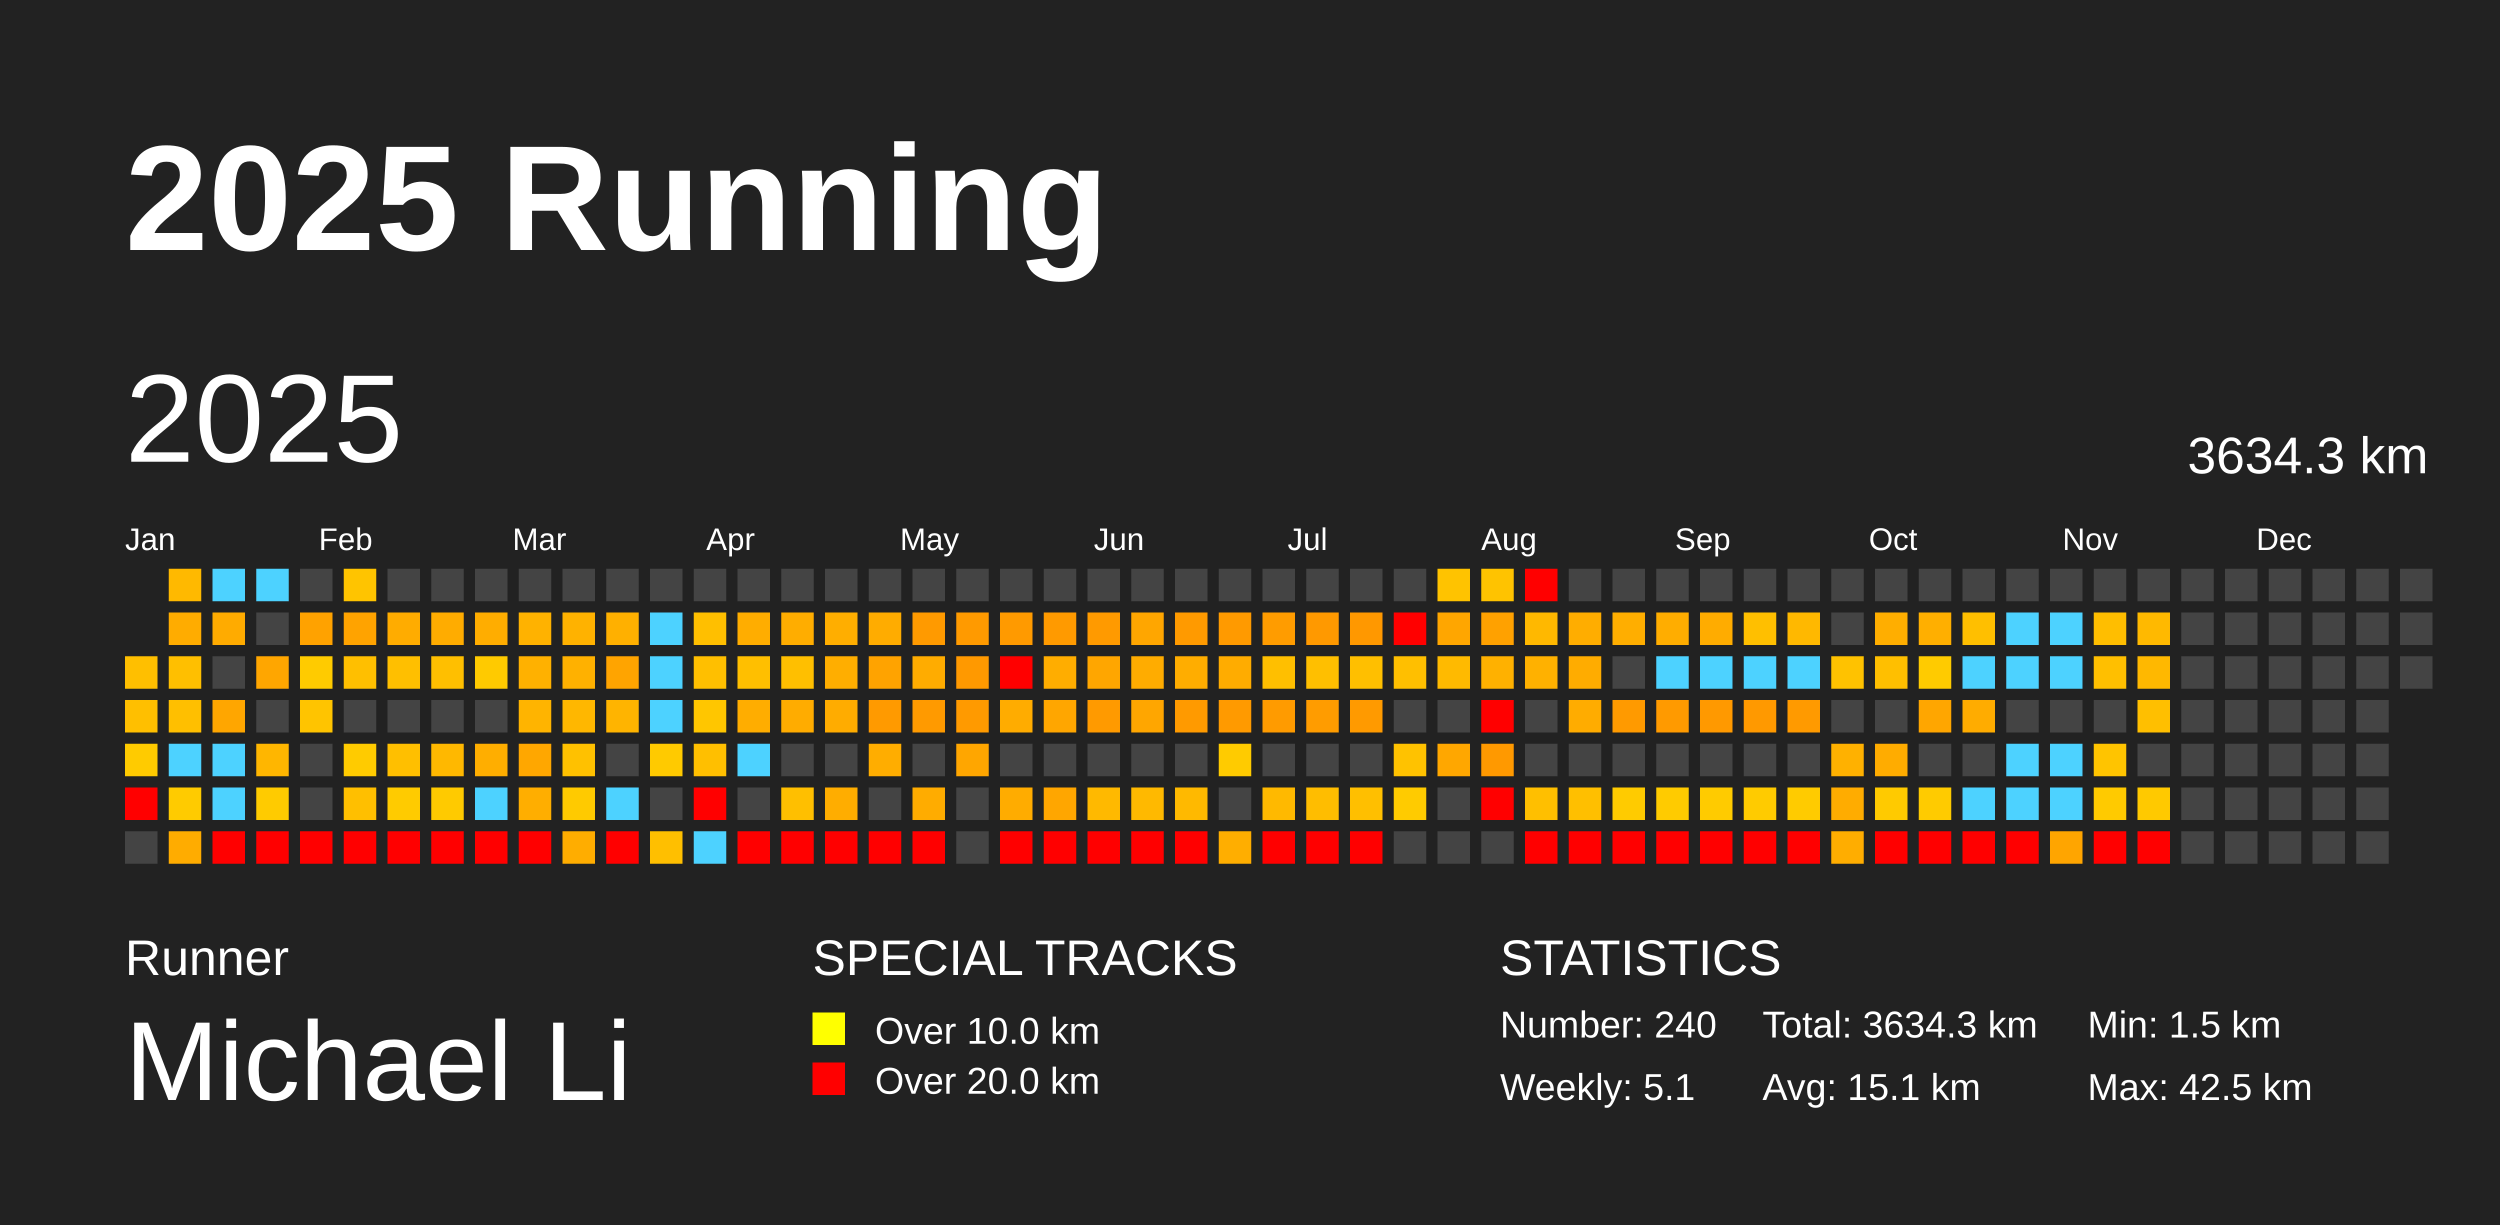
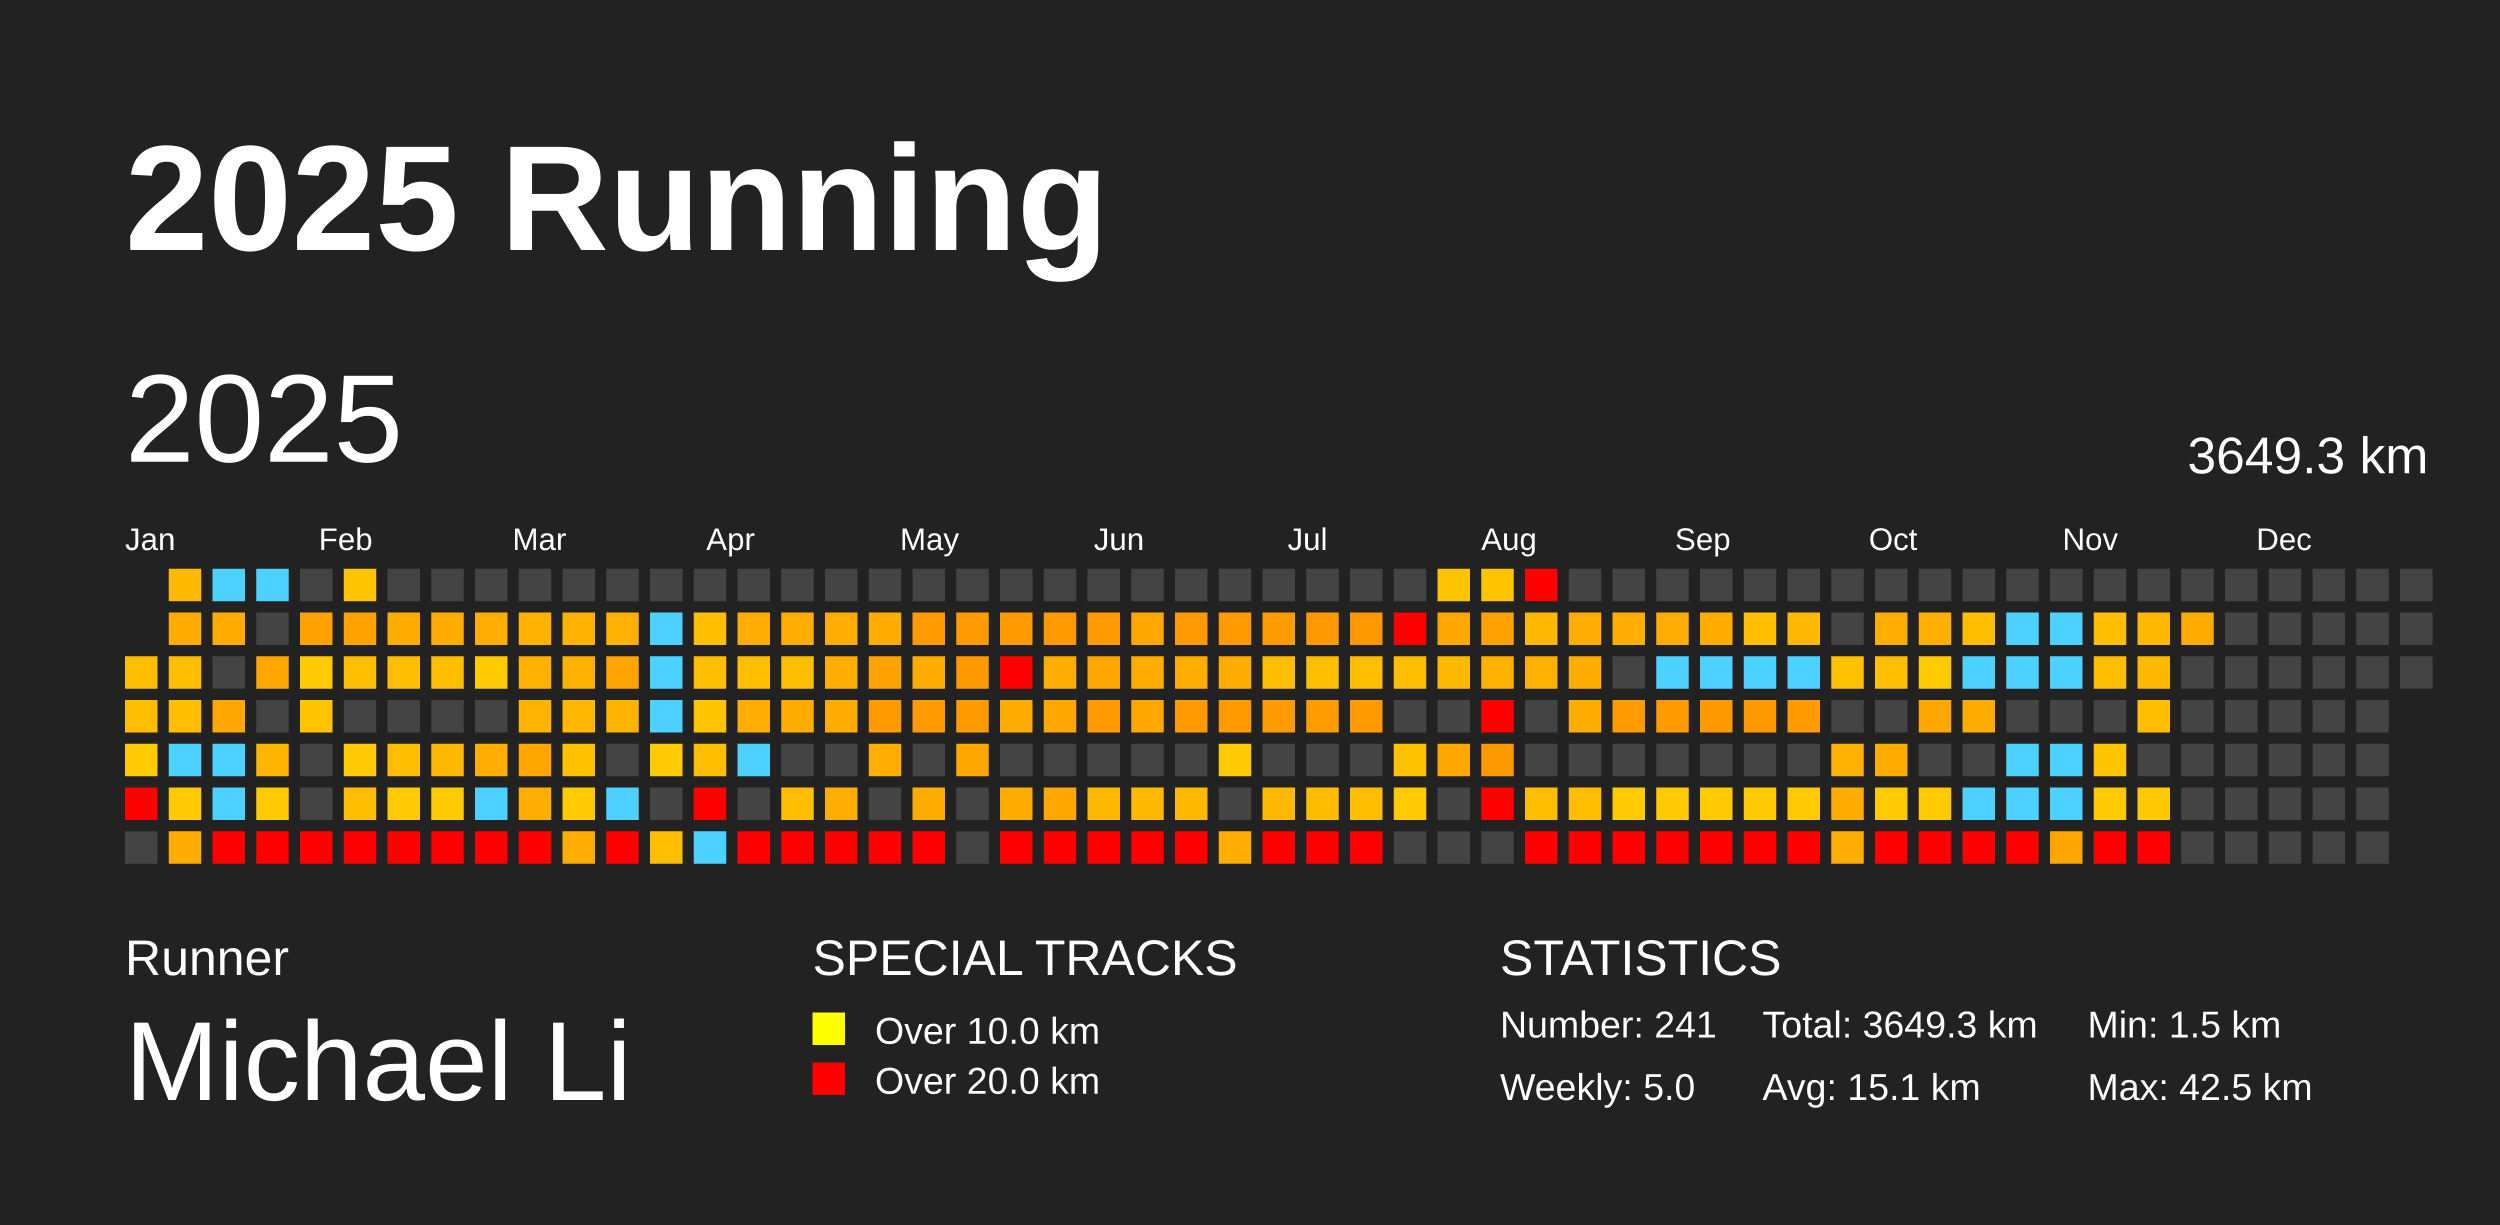
<svg xmlns="http://www.w3.org/2000/svg" baseProfile="full" height="98mm" version="1.1" viewBox="0,0,200,98" width="200mm">
  <defs />
  <rect fill="#222222" height="98" width="200" x="0" y="0" />
  <text fill="#FFFFFF" style="font-size:12px; font-family:Arial; font-weight:bold;" x="10" y="20">2025 Running</text>
  <text fill="#FFFFFF" style="font-size:4px; font-family:Arial" x="10" y="78">Runner</text>
  <text fill="#FFFFFF" style="font-size:9px; font-family:Arial" x="10" y="88">Michael Li</text>
  <text fill="#FFFFFF" style="font-size:4px; font-family:Arial" x="65" y="78">SPECIAL TRACKS</text>
  <rect fill="yellow" height="2.6" width="2.6" x="65" y="81" />
  <text fill="#FFFFFF" style="font-size:3px; font-family:Arial" x="70" y="83.5">Over 10.0 km</text>
  <rect fill="red" height="2.6" width="2.6" x="65" y="85" />
  <text fill="#FFFFFF" style="font-size:3px; font-family:Arial" x="70" y="87.5">Over 20.0 km</text>
  <text fill="#FFFFFF" style="font-size:4px; font-family:Arial" x="120" y="78">STATISTICS</text>
-   <text fill="#FFFFFF" style="font-size:3px; font-family:Arial" x="120" y="83">Number: 240</text>
-   <text fill="#FFFFFF" style="font-size:3px; font-family:Arial" x="120" y="88">Weekly: 5.1</text>
-   <text fill="#FFFFFF" style="font-size:3px; font-family:Arial" x="141" y="83">Total: 3634.3 km</text>
+   <text fill="#FFFFFF" style="font-size:3px; font-family:Arial" x="120" y="83">Number: 241</text>
+   <text fill="#FFFFFF" style="font-size:3px; font-family:Arial" x="120" y="88">Weekly: 5.0</text>
+   <text fill="#FFFFFF" style="font-size:3px; font-family:Arial" x="141" y="83">Total: 3649.3 km</text>
  <text fill="#FFFFFF" style="font-size:3px; font-family:Arial" x="141" y="88">Avg: 15.1 km</text>
  <text fill="#FFFFFF" style="font-size:3px; font-family:Arial" x="167" y="83">Min: 1.5 km</text>
  <text fill="#FFFFFF" style="font-size:3px; font-family:Arial" x="167" y="88">Max: 42.5 km</text>
  <text dominant-baseline="hanging" fill="#FFFFFF" style="font-size:10.0px; font-family:Arial;" x="10" y="30">2025</text>
-   <text dominant-baseline="hanging" fill="#FFFFFF" style="font-size:4.125px; font-family:Arial;" x="175" y="35">3634.3 km</text>
+   <text dominant-baseline="hanging" fill="#FFFFFF" style="font-size:4.125px; font-family:Arial;" x="175" y="35">3649.3 km</text>
  <text fill="#FFFFFF" style="font-size:2.5px; font-family:Arial" x="10.0" y="44">Jan</text>
  <text fill="#FFFFFF" style="font-size:2.5px; font-family:Arial" x="25.5" y="44">Feb</text>
  <text fill="#FFFFFF" style="font-size:2.5px; font-family:Arial" x="41.0" y="44">Mar</text>
  <text fill="#FFFFFF" style="font-size:2.5px; font-family:Arial" x="56.5" y="44">Apr</text>
  <text fill="#FFFFFF" style="font-size:2.5px; font-family:Arial" x="72.0" y="44">May</text>
  <text fill="#FFFFFF" style="font-size:2.5px; font-family:Arial" x="87.5" y="44">Jun</text>
  <text fill="#FFFFFF" style="font-size:2.5px; font-family:Arial" x="103.0" y="44">Jul</text>
  <text fill="#FFFFFF" style="font-size:2.5px; font-family:Arial" x="118.5" y="44">Aug</text>
  <text fill="#FFFFFF" style="font-size:2.5px; font-family:Arial" x="134.0" y="44">Sep</text>
  <text fill="#FFFFFF" style="font-size:2.5px; font-family:Arial" x="149.5" y="44">Oct</text>
  <text fill="#FFFFFF" style="font-size:2.5px; font-family:Arial" x="165.0" y="44">Nov</text>
  <text fill="#FFFFFF" style="font-size:2.5px; font-family:Arial" x="180.5" y="44">Dec</text>
  <rect fill="#ffbf00" height="2.6" width="2.6" x="10.0" y="52.5" />
  <rect fill="#ffbf00" height="2.6" width="2.6" x="10.0" y="56.0" />
  <rect fill="#ffcb00" height="2.6" width="2.6" x="10.0" y="59.5" />
  <rect fill="red" height="2.6" width="2.6" x="10.0" y="63.0" />
  <rect fill="#444444" height="2.6" width="2.6" x="10.0" y="66.5" />
  <rect fill="#ffb900" height="2.6" width="2.6" x="13.5" y="45.5" />
  <rect fill="#ffac00" height="2.6" width="2.6" x="13.5" y="49.0" />
  <rect fill="#ffbf00" height="2.6" width="2.6" x="13.5" y="52.5" />
  <rect fill="#ffbf00" height="2.6" width="2.6" x="13.5" y="56.0" />
  <rect fill="#4dd2ff" height="2.6" width="2.6" x="13.5" y="59.5" />
  <rect fill="#ffcb00" height="2.6" width="2.6" x="13.5" y="63.0" />
  <rect fill="#ffac00" height="2.6" width="2.6" x="13.5" y="66.5" />
  <rect fill="#4dd2ff" height="2.6" width="2.6" x="17.0" y="45.5" />
  <rect fill="#ffab00" height="2.6" width="2.6" x="17.0" y="49.0" />
  <rect fill="#444444" height="2.6" width="2.6" x="17.0" y="52.5" />
  <rect fill="#ffa600" height="2.6" width="2.6" x="17.0" y="56.0" />
  <rect fill="#4dd2ff" height="2.6" width="2.6" x="17.0" y="59.5" />
  <rect fill="#4dd2ff" height="2.6" width="2.6" x="17.0" y="63.0" />
  <rect fill="red" height="2.6" width="2.6" x="17.0" y="66.5" />
  <rect fill="#4dd2ff" height="2.6" width="2.6" x="20.5" y="45.5" />
  <rect fill="#444444" height="2.6" width="2.6" x="20.5" y="49.0" />
  <rect fill="#ffa600" height="2.6" width="2.6" x="20.5" y="52.5" />
  <rect fill="#444444" height="2.6" width="2.6" x="20.5" y="56.0" />
  <rect fill="#ffb600" height="2.6" width="2.6" x="20.5" y="59.5" />
  <rect fill="#ffcb00" height="2.6" width="2.6" x="20.5" y="63.0" />
  <rect fill="red" height="2.6" width="2.6" x="20.5" y="66.5" />
  <rect fill="#444444" height="2.6" width="2.6" x="24.0" y="45.5" />
  <rect fill="#ffa200" height="2.6" width="2.6" x="24.0" y="49.0" />
  <rect fill="#ffcb00" height="2.6" width="2.6" x="24.0" y="52.5" />
  <rect fill="#ffc400" height="2.6" width="2.6" x="24.0" y="56.0" />
  <rect fill="#444444" height="2.6" width="2.6" x="24.0" y="59.5" />
  <rect fill="#444444" height="2.6" width="2.6" x="24.0" y="63.0" />
  <rect fill="red" height="2.6" width="2.6" x="24.0" y="66.5" />
  <rect fill="#ffc400" height="2.6" width="2.6" x="27.5" y="45.5" />
  <rect fill="#ffa300" height="2.6" width="2.6" x="27.5" y="49.0" />
  <rect fill="#ffbf00" height="2.6" width="2.6" x="27.5" y="52.5" />
  <rect fill="#444444" height="2.6" width="2.6" x="27.5" y="56.0" />
  <rect fill="#ffcb00" height="2.6" width="2.6" x="27.5" y="59.5" />
  <rect fill="#ffbf00" height="2.6" width="2.6" x="27.5" y="63.0" />
  <rect fill="red" height="2.6" width="2.6" x="27.5" y="66.5" />
  <rect fill="#444444" height="2.6" width="2.6" x="31.0" y="45.5" />
  <rect fill="#ffac00" height="2.6" width="2.6" x="31.0" y="49.0" />
  <rect fill="#ffbf00" height="2.6" width="2.6" x="31.0" y="52.5" />
  <rect fill="#444444" height="2.6" width="2.6" x="31.0" y="56.0" />
  <rect fill="#ffbf00" height="2.6" width="2.6" x="31.0" y="59.5" />
  <rect fill="#ffcb00" height="2.6" width="2.6" x="31.0" y="63.0" />
  <rect fill="red" height="2.6" width="2.6" x="31.0" y="66.5" />
  <rect fill="#444444" height="2.6" width="2.6" x="34.5" y="45.5" />
  <rect fill="#ffac00" height="2.6" width="2.6" x="34.5" y="49.0" />
  <rect fill="#ffbf00" height="2.6" width="2.6" x="34.5" y="52.5" />
  <rect fill="#444444" height="2.6" width="2.6" x="34.5" y="56.0" />
  <rect fill="#ffb800" height="2.6" width="2.6" x="34.5" y="59.5" />
  <rect fill="#ffca00" height="2.6" width="2.6" x="34.5" y="63.0" />
  <rect fill="red" height="2.6" width="2.6" x="34.5" y="66.5" />
  <rect fill="#444444" height="2.6" width="2.6" x="38.0" y="45.5" />
  <rect fill="#ffad00" height="2.6" width="2.6" x="38.0" y="49.0" />
  <rect fill="#ffca00" height="2.6" width="2.6" x="38.0" y="52.5" />
  <rect fill="#444444" height="2.6" width="2.6" x="38.0" y="56.0" />
  <rect fill="#ffae00" height="2.6" width="2.6" x="38.0" y="59.5" />
  <rect fill="#4dd2ff" height="2.6" width="2.6" x="38.0" y="63.0" />
  <rect fill="red" height="2.6" width="2.6" x="38.0" y="66.5" />
  <rect fill="#444444" height="2.6" width="2.6" x="41.5" y="45.5" />
  <rect fill="#ffb200" height="2.6" width="2.6" x="41.5" y="49.0" />
  <rect fill="#ffb100" height="2.6" width="2.6" x="41.5" y="52.5" />
  <rect fill="#ffb400" height="2.6" width="2.6" x="41.5" y="56.0" />
  <rect fill="#ffa700" height="2.6" width="2.6" x="41.5" y="59.5" />
  <rect fill="#ffae00" height="2.6" width="2.6" x="41.5" y="63.0" />
  <rect fill="red" height="2.6" width="2.6" x="41.5" y="66.5" />
  <rect fill="#444444" height="2.6" width="2.6" x="45.0" y="45.5" />
  <rect fill="#ffb200" height="2.6" width="2.6" x="45.0" y="49.0" />
  <rect fill="#ffb100" height="2.6" width="2.6" x="45.0" y="52.5" />
  <rect fill="#ffb700" height="2.6" width="2.6" x="45.0" y="56.0" />
  <rect fill="#ffc100" height="2.6" width="2.6" x="45.0" y="59.5" />
  <rect fill="#ffca00" height="2.6" width="2.6" x="45.0" y="63.0" />
  <rect fill="#ffad00" height="2.6" width="2.6" x="45.0" y="66.5" />
  <rect fill="#444444" height="2.6" width="2.6" x="48.5" y="45.5" />
  <rect fill="#ffb000" height="2.6" width="2.6" x="48.5" y="49.0" />
  <rect fill="#ffa400" height="2.6" width="2.6" x="48.5" y="52.5" />
  <rect fill="#ffb400" height="2.6" width="2.6" x="48.5" y="56.0" />
  <rect fill="#444444" height="2.6" width="2.6" x="48.5" y="59.5" />
  <rect fill="#4dd2ff" height="2.6" width="2.6" x="48.5" y="63.0" />
  <rect fill="red" height="2.6" width="2.6" x="48.5" y="66.5" />
  <rect fill="#444444" height="2.6" width="2.6" x="52.0" y="45.5" />
  <rect fill="#4dd2ff" height="2.6" width="2.6" x="52.0" y="49.0" />
  <rect fill="#4dd2ff" height="2.6" width="2.6" x="52.0" y="52.5" />
  <rect fill="#4dd2ff" height="2.6" width="2.6" x="52.0" y="56.0" />
  <rect fill="#ffca00" height="2.6" width="2.6" x="52.0" y="59.5" />
  <rect fill="#444444" height="2.6" width="2.6" x="52.0" y="63.0" />
  <rect fill="#ffbf00" height="2.6" width="2.6" x="52.0" y="66.5" />
  <rect fill="#444444" height="2.6" width="2.6" x="55.5" y="45.5" />
  <rect fill="#ffbf00" height="2.6" width="2.6" x="55.5" y="49.0" />
  <rect fill="#ffbf00" height="2.6" width="2.6" x="55.5" y="52.5" />
  <rect fill="#ffc600" height="2.6" width="2.6" x="55.5" y="56.0" />
  <rect fill="#ffbf00" height="2.6" width="2.6" x="55.5" y="59.5" />
  <rect fill="red" height="2.6" width="2.6" x="55.5" y="63.0" />
  <rect fill="#4dd2ff" height="2.6" width="2.6" x="55.5" y="66.5" />
  <rect fill="#444444" height="2.6" width="2.6" x="59.0" y="45.5" />
  <rect fill="#ffad00" height="2.6" width="2.6" x="59.0" y="49.0" />
  <rect fill="#ffbf00" height="2.6" width="2.6" x="59.0" y="52.5" />
  <rect fill="#ffad00" height="2.6" width="2.6" x="59.0" y="56.0" />
  <rect fill="#4dd2ff" height="2.6" width="2.6" x="59.0" y="59.5" />
  <rect fill="#444444" height="2.6" width="2.6" x="59.0" y="63.0" />
  <rect fill="red" height="2.6" width="2.6" x="59.0" y="66.5" />
  <rect fill="#444444" height="2.6" width="2.6" x="62.5" y="45.5" />
  <rect fill="#ffad00" height="2.6" width="2.6" x="62.5" y="49.0" />
  <rect fill="#ffbf00" height="2.6" width="2.6" x="62.5" y="52.5" />
  <rect fill="#ffac00" height="2.6" width="2.6" x="62.5" y="56.0" />
  <rect fill="#444444" height="2.6" width="2.6" x="62.5" y="59.5" />
  <rect fill="#ffbf00" height="2.6" width="2.6" x="62.5" y="63.0" />
  <rect fill="red" height="2.6" width="2.6" x="62.5" y="66.5" />
  <rect fill="#444444" height="2.6" width="2.6" x="66.0" y="45.5" />
  <rect fill="#ffae00" height="2.6" width="2.6" x="66.0" y="49.0" />
  <rect fill="#ffae00" height="2.6" width="2.6" x="66.0" y="52.5" />
  <rect fill="#ffac00" height="2.6" width="2.6" x="66.0" y="56.0" />
  <rect fill="#444444" height="2.6" width="2.6" x="66.0" y="59.5" />
  <rect fill="#ffad00" height="2.6" width="2.6" x="66.0" y="63.0" />
  <rect fill="red" height="2.6" width="2.6" x="66.0" y="66.5" />
  <rect fill="#444444" height="2.6" width="2.6" x="69.5" y="45.5" />
  <rect fill="#ffac00" height="2.6" width="2.6" x="69.5" y="49.0" />
  <rect fill="#ffa300" height="2.6" width="2.6" x="69.5" y="52.5" />
  <rect fill="#ff9a00" height="2.6" width="2.6" x="69.5" y="56.0" />
  <rect fill="#ffad00" height="2.6" width="2.6" x="69.5" y="59.5" />
  <rect fill="#444444" height="2.6" width="2.6" x="69.5" y="63.0" />
  <rect fill="red" height="2.6" width="2.6" x="69.5" y="66.5" />
  <rect fill="#444444" height="2.6" width="2.6" x="73.0" y="45.5" />
  <rect fill="#ff9a00" height="2.6" width="2.6" x="73.0" y="49.0" />
  <rect fill="#ffac00" height="2.6" width="2.6" x="73.0" y="52.5" />
  <rect fill="#ff9a00" height="2.6" width="2.6" x="73.0" y="56.0" />
  <rect fill="#444444" height="2.6" width="2.6" x="73.0" y="59.5" />
  <rect fill="#ffac00" height="2.6" width="2.6" x="73.0" y="63.0" />
  <rect fill="red" height="2.6" width="2.6" x="73.0" y="66.5" />
  <rect fill="#444444" height="2.6" width="2.6" x="76.5" y="45.5" />
  <rect fill="#ff9a00" height="2.6" width="2.6" x="76.5" y="49.0" />
  <rect fill="#ff9900" height="2.6" width="2.6" x="76.5" y="52.5" />
  <rect fill="#ff9a00" height="2.6" width="2.6" x="76.5" y="56.0" />
  <rect fill="#ffa600" height="2.6" width="2.6" x="76.5" y="59.5" />
  <rect fill="#444444" height="2.6" width="2.6" x="76.5" y="63.0" />
  <rect fill="#444444" height="2.6" width="2.6" x="76.5" y="66.5" />
  <rect fill="#444444" height="2.6" width="2.6" x="80.0" y="45.5" />
  <rect fill="#ff9a00" height="2.6" width="2.6" x="80.0" y="49.0" />
  <rect fill="red" height="2.6" width="2.6" x="80.0" y="52.5" />
  <rect fill="#ffac00" height="2.6" width="2.6" x="80.0" y="56.0" />
  <rect fill="#444444" height="2.6" width="2.6" x="80.0" y="59.5" />
  <rect fill="#ffac00" height="2.6" width="2.6" x="80.0" y="63.0" />
  <rect fill="red" height="2.6" width="2.6" x="80.0" y="66.5" />
  <rect fill="#444444" height="2.6" width="2.6" x="83.5" y="45.5" />
  <rect fill="#ff9a00" height="2.6" width="2.6" x="83.5" y="49.0" />
  <rect fill="#ffad00" height="2.6" width="2.6" x="83.5" y="52.5" />
  <rect fill="#ffa600" height="2.6" width="2.6" x="83.5" y="56.0" />
  <rect fill="#444444" height="2.6" width="2.6" x="83.5" y="59.5" />
  <rect fill="#ffa600" height="2.6" width="2.6" x="83.5" y="63.0" />
  <rect fill="red" height="2.6" width="2.6" x="83.5" y="66.5" />
  <rect fill="#444444" height="2.6" width="2.6" x="87.0" y="45.5" />
  <rect fill="#ff9a00" height="2.6" width="2.6" x="87.0" y="49.0" />
  <rect fill="#ffa600" height="2.6" width="2.6" x="87.0" y="52.5" />
  <rect fill="#ff9a00" height="2.6" width="2.6" x="87.0" y="56.0" />
  <rect fill="#444444" height="2.6" width="2.6" x="87.0" y="59.5" />
  <rect fill="#ffb900" height="2.6" width="2.6" x="87.0" y="63.0" />
  <rect fill="red" height="2.6" width="2.6" x="87.0" y="66.5" />
  <rect fill="#444444" height="2.6" width="2.6" x="90.5" y="45.5" />
  <rect fill="#ffa600" height="2.6" width="2.6" x="90.5" y="49.0" />
  <rect fill="#ffac00" height="2.6" width="2.6" x="90.5" y="52.5" />
  <rect fill="#ffa600" height="2.6" width="2.6" x="90.5" y="56.0" />
  <rect fill="#444444" height="2.6" width="2.6" x="90.5" y="59.5" />
  <rect fill="#ffb900" height="2.6" width="2.6" x="90.5" y="63.0" />
  <rect fill="red" height="2.6" width="2.6" x="90.5" y="66.5" />
  <rect fill="#444444" height="2.6" width="2.6" x="94.0" y="45.5" />
  <rect fill="#ff9a00" height="2.6" width="2.6" x="94.0" y="49.0" />
  <rect fill="#ffad00" height="2.6" width="2.6" x="94.0" y="52.5" />
  <rect fill="#ff9a00" height="2.6" width="2.6" x="94.0" y="56.0" />
  <rect fill="#444444" height="2.6" width="2.6" x="94.0" y="59.5" />
  <rect fill="#ffb900" height="2.6" width="2.6" x="94.0" y="63.0" />
  <rect fill="red" height="2.6" width="2.6" x="94.0" y="66.5" />
  <rect fill="#444444" height="2.6" width="2.6" x="97.5" y="45.5" />
  <rect fill="#ff9a00" height="2.6" width="2.6" x="97.5" y="49.0" />
  <rect fill="#ffac00" height="2.6" width="2.6" x="97.5" y="52.5" />
  <rect fill="#ff9a00" height="2.6" width="2.6" x="97.5" y="56.0" />
  <rect fill="#ffcb00" height="2.6" width="2.6" x="97.5" y="59.5" />
  <rect fill="#444444" height="2.6" width="2.6" x="97.5" y="63.0" />
  <rect fill="#ffae00" height="2.6" width="2.6" x="97.5" y="66.5" />
  <rect fill="#444444" height="2.6" width="2.6" x="101.0" y="45.5" />
  <rect fill="#ff9c00" height="2.6" width="2.6" x="101.0" y="49.0" />
  <rect fill="#ffbf00" height="2.6" width="2.6" x="101.0" y="52.5" />
  <rect fill="#ff9b00" height="2.6" width="2.6" x="101.0" y="56.0" />
  <rect fill="#444444" height="2.6" width="2.6" x="101.0" y="59.5" />
  <rect fill="#ffb900" height="2.6" width="2.6" x="101.0" y="63.0" />
  <rect fill="red" height="2.6" width="2.6" x="101.0" y="66.5" />
  <rect fill="#444444" height="2.6" width="2.6" x="104.5" y="45.5" />
  <rect fill="#ff9900" height="2.6" width="2.6" x="104.5" y="49.0" />
  <rect fill="#ffbf00" height="2.6" width="2.6" x="104.5" y="52.5" />
  <rect fill="#ff9c00" height="2.6" width="2.6" x="104.5" y="56.0" />
  <rect fill="#444444" height="2.6" width="2.6" x="104.5" y="59.5" />
  <rect fill="#ffbd00" height="2.6" width="2.6" x="104.5" y="63.0" />
  <rect fill="red" height="2.6" width="2.6" x="104.5" y="66.5" />
  <rect fill="#444444" height="2.6" width="2.6" x="108.0" y="45.5" />
  <rect fill="#ff9800" height="2.6" width="2.6" x="108.0" y="49.0" />
  <rect fill="#ffbf00" height="2.6" width="2.6" x="108.0" y="52.5" />
  <rect fill="#ff9a00" height="2.6" width="2.6" x="108.0" y="56.0" />
  <rect fill="#444444" height="2.6" width="2.6" x="108.0" y="59.5" />
  <rect fill="#ffbf00" height="2.6" width="2.6" x="108.0" y="63.0" />
  <rect fill="red" height="2.6" width="2.6" x="108.0" y="66.5" />
  <rect fill="#444444" height="2.6" width="2.6" x="111.5" y="45.5" />
  <rect fill="red" height="2.6" width="2.6" x="111.5" y="49.0" />
  <rect fill="#ffbf00" height="2.6" width="2.6" x="111.5" y="52.5" />
  <rect fill="#444444" height="2.6" width="2.6" x="111.5" y="56.0" />
  <rect fill="#ffc200" height="2.6" width="2.6" x="111.5" y="59.5" />
  <rect fill="#ffcb00" height="2.6" width="2.6" x="111.5" y="63.0" />
  <rect fill="#444444" height="2.6" width="2.6" x="111.5" y="66.5" />
  <rect fill="#ffc300" height="2.6" width="2.6" x="115.0" y="45.5" />
  <rect fill="#ffa600" height="2.6" width="2.6" x="115.0" y="49.0" />
  <rect fill="#ffba00" height="2.6" width="2.6" x="115.0" y="52.5" />
  <rect fill="#444444" height="2.6" width="2.6" x="115.0" y="56.0" />
  <rect fill="#ffa700" height="2.6" width="2.6" x="115.0" y="59.5" />
  <rect fill="#444444" height="2.6" width="2.6" x="115.0" y="63.0" />
  <rect fill="#444444" height="2.6" width="2.6" x="115.0" y="66.5" />
  <rect fill="#ffc300" height="2.6" width="2.6" x="118.5" y="45.5" />
  <rect fill="#ffa100" height="2.6" width="2.6" x="118.5" y="49.0" />
  <rect fill="#ffb100" height="2.6" width="2.6" x="118.5" y="52.5" />
  <rect fill="red" height="2.6" width="2.6" x="118.5" y="56.0" />
  <rect fill="#ff9900" height="2.6" width="2.6" x="118.5" y="59.5" />
  <rect fill="red" height="2.6" width="2.6" x="118.5" y="63.0" />
  <rect fill="#444444" height="2.6" width="2.6" x="118.5" y="66.5" />
  <rect fill="red" height="2.6" width="2.6" x="122.0" y="45.5" />
  <rect fill="#ffb800" height="2.6" width="2.6" x="122.0" y="49.0" />
  <rect fill="#ffb100" height="2.6" width="2.6" x="122.0" y="52.5" />
  <rect fill="#444444" height="2.6" width="2.6" x="122.0" y="56.0" />
  <rect fill="#444444" height="2.6" width="2.6" x="122.0" y="59.5" />
  <rect fill="#ffbf00" height="2.6" width="2.6" x="122.0" y="63.0" />
  <rect fill="red" height="2.6" width="2.6" x="122.0" y="66.5" />
  <rect fill="#444444" height="2.6" width="2.6" x="125.5" y="45.5" />
  <rect fill="#ffad00" height="2.6" width="2.6" x="125.5" y="49.0" />
  <rect fill="#ffac00" height="2.6" width="2.6" x="125.5" y="52.5" />
  <rect fill="#ffac00" height="2.6" width="2.6" x="125.5" y="56.0" />
  <rect fill="#444444" height="2.6" width="2.6" x="125.5" y="59.5" />
  <rect fill="#ffbf00" height="2.6" width="2.6" x="125.5" y="63.0" />
  <rect fill="red" height="2.6" width="2.6" x="125.5" y="66.5" />
  <rect fill="#444444" height="2.6" width="2.6" x="129.0" y="45.5" />
  <rect fill="#ffae00" height="2.6" width="2.6" x="129.0" y="49.0" />
  <rect fill="#444444" height="2.6" width="2.6" x="129.0" y="52.5" />
  <rect fill="#ff9a00" height="2.6" width="2.6" x="129.0" y="56.0" />
  <rect fill="#444444" height="2.6" width="2.6" x="129.0" y="59.5" />
  <rect fill="#ffcb00" height="2.6" width="2.6" x="129.0" y="63.0" />
  <rect fill="red" height="2.6" width="2.6" x="129.0" y="66.5" />
  <rect fill="#444444" height="2.6" width="2.6" x="132.5" y="45.5" />
  <rect fill="#ffad00" height="2.6" width="2.6" x="132.5" y="49.0" />
  <rect fill="#4dd2ff" height="2.6" width="2.6" x="132.5" y="52.5" />
  <rect fill="#ff9a00" height="2.6" width="2.6" x="132.5" y="56.0" />
  <rect fill="#444444" height="2.6" width="2.6" x="132.5" y="59.5" />
  <rect fill="#ffcb00" height="2.6" width="2.6" x="132.5" y="63.0" />
  <rect fill="red" height="2.6" width="2.6" x="132.5" y="66.5" />
  <rect fill="#444444" height="2.6" width="2.6" x="136.0" y="45.5" />
  <rect fill="#ffac00" height="2.6" width="2.6" x="136.0" y="49.0" />
  <rect fill="#4dd2ff" height="2.6" width="2.6" x="136.0" y="52.5" />
  <rect fill="#ff9900" height="2.6" width="2.6" x="136.0" y="56.0" />
  <rect fill="#444444" height="2.6" width="2.6" x="136.0" y="59.5" />
  <rect fill="#ffcb00" height="2.6" width="2.6" x="136.0" y="63.0" />
  <rect fill="red" height="2.6" width="2.6" x="136.0" y="66.5" />
  <rect fill="#444444" height="2.6" width="2.6" x="139.5" y="45.5" />
  <rect fill="#ffbf00" height="2.6" width="2.6" x="139.5" y="49.0" />
  <rect fill="#4dd2ff" height="2.6" width="2.6" x="139.5" y="52.5" />
  <rect fill="#ff9900" height="2.6" width="2.6" x="139.5" y="56.0" />
  <rect fill="#444444" height="2.6" width="2.6" x="139.5" y="59.5" />
  <rect fill="#ffcb00" height="2.6" width="2.6" x="139.5" y="63.0" />
  <rect fill="red" height="2.6" width="2.6" x="139.5" y="66.5" />
  <rect fill="#444444" height="2.6" width="2.6" x="143.0" y="45.5" />
  <rect fill="#ffb800" height="2.6" width="2.6" x="143.0" y="49.0" />
  <rect fill="#4dd2ff" height="2.6" width="2.6" x="143.0" y="52.5" />
  <rect fill="#ff9a00" height="2.6" width="2.6" x="143.0" y="56.0" />
  <rect fill="#444444" height="2.6" width="2.6" x="143.0" y="59.5" />
  <rect fill="#ffcb00" height="2.6" width="2.6" x="143.0" y="63.0" />
  <rect fill="red" height="2.6" width="2.6" x="143.0" y="66.5" />
  <rect fill="#444444" height="2.6" width="2.6" x="146.5" y="45.5" />
  <rect fill="#444444" height="2.6" width="2.6" x="146.5" y="49.0" />
  <rect fill="#ffc200" height="2.6" width="2.6" x="146.5" y="52.5" />
  <rect fill="#444444" height="2.6" width="2.6" x="146.5" y="56.0" />
  <rect fill="#ffb100" height="2.6" width="2.6" x="146.5" y="59.5" />
  <rect fill="#ffac00" height="2.6" width="2.6" x="146.5" y="63.0" />
  <rect fill="#ffad00" height="2.6" width="2.6" x="146.5" y="66.5" />
  <rect fill="#444444" height="2.6" width="2.6" x="150.0" y="45.5" />
  <rect fill="#ffae00" height="2.6" width="2.6" x="150.0" y="49.0" />
  <rect fill="#ffbf00" height="2.6" width="2.6" x="150.0" y="52.5" />
  <rect fill="#444444" height="2.6" width="2.6" x="150.0" y="56.0" />
  <rect fill="#ffac00" height="2.6" width="2.6" x="150.0" y="59.5" />
  <rect fill="#ffca00" height="2.6" width="2.6" x="150.0" y="63.0" />
  <rect fill="red" height="2.6" width="2.6" x="150.0" y="66.5" />
  <rect fill="#444444" height="2.6" width="2.6" x="153.5" y="45.5" />
  <rect fill="#ffaf00" height="2.6" width="2.6" x="153.5" y="49.0" />
  <rect fill="#ffcb00" height="2.6" width="2.6" x="153.5" y="52.5" />
  <rect fill="#ffa600" height="2.6" width="2.6" x="153.5" y="56.0" />
  <rect fill="#444444" height="2.6" width="2.6" x="153.5" y="59.5" />
  <rect fill="#ffcb00" height="2.6" width="2.6" x="153.5" y="63.0" />
  <rect fill="red" height="2.6" width="2.6" x="153.5" y="66.5" />
  <rect fill="#444444" height="2.6" width="2.6" x="157.0" y="45.5" />
  <rect fill="#ffbf00" height="2.6" width="2.6" x="157.0" y="49.0" />
  <rect fill="#4dd2ff" height="2.6" width="2.6" x="157.0" y="52.5" />
  <rect fill="#ffac00" height="2.6" width="2.6" x="157.0" y="56.0" />
  <rect fill="#444444" height="2.6" width="2.6" x="157.0" y="59.5" />
  <rect fill="#4dd2ff" height="2.6" width="2.6" x="157.0" y="63.0" />
  <rect fill="red" height="2.6" width="2.6" x="157.0" y="66.5" />
  <rect fill="#444444" height="2.6" width="2.6" x="160.5" y="45.5" />
  <rect fill="#4dd2ff" height="2.6" width="2.6" x="160.5" y="49.0" />
  <rect fill="#4dd2ff" height="2.6" width="2.6" x="160.5" y="52.5" />
  <rect fill="#444444" height="2.6" width="2.6" x="160.5" y="56.0" />
  <rect fill="#4dd2ff" height="2.6" width="2.6" x="160.5" y="59.5" />
  <rect fill="#4dd2ff" height="2.6" width="2.6" x="160.5" y="63.0" />
  <rect fill="red" height="2.6" width="2.6" x="160.5" y="66.5" />
  <rect fill="#444444" height="2.6" width="2.6" x="164.0" y="45.5" />
  <rect fill="#4dd2ff" height="2.6" width="2.6" x="164.0" y="49.0" />
  <rect fill="#4dd2ff" height="2.6" width="2.6" x="164.0" y="52.5" />
  <rect fill="#444444" height="2.6" width="2.6" x="164.0" y="56.0" />
  <rect fill="#4dd2ff" height="2.6" width="2.6" x="164.0" y="59.5" />
  <rect fill="#4dd2ff" height="2.6" width="2.6" x="164.0" y="63.0" />
  <rect fill="#ffa500" height="2.6" width="2.6" x="164.0" y="66.5" />
  <rect fill="#444444" height="2.6" width="2.6" x="167.5" y="45.5" />
  <rect fill="#ffbe00" height="2.6" width="2.6" x="167.5" y="49.0" />
  <rect fill="#ffbf00" height="2.6" width="2.6" x="167.5" y="52.5" />
  <rect fill="#444444" height="2.6" width="2.6" x="167.5" y="56.0" />
  <rect fill="#ffc400" height="2.6" width="2.6" x="167.5" y="59.5" />
  <rect fill="#ffca00" height="2.6" width="2.6" x="167.5" y="63.0" />
  <rect fill="red" height="2.6" width="2.6" x="167.5" y="66.5" />
  <rect fill="#444444" height="2.6" width="2.6" x="171.0" y="45.5" />
  <rect fill="#ffb900" height="2.6" width="2.6" x="171.0" y="49.0" />
  <rect fill="#ffb800" height="2.6" width="2.6" x="171.0" y="52.5" />
  <rect fill="#ffbf00" height="2.6" width="2.6" x="171.0" y="56.0" />
  <rect fill="#444444" height="2.6" width="2.6" x="171.0" y="59.5" />
  <rect fill="#ffc900" height="2.6" width="2.6" x="171.0" y="63.0" />
  <rect fill="red" height="2.6" width="2.6" x="171.0" y="66.5" />
  <rect fill="#444444" height="2.6" width="2.6" x="174.5" y="45.5" />
-   <rect fill="#444444" height="2.6" width="2.6" x="174.5" y="49.0" />
+   <rect fill="#ffac00" height="2.6" width="2.6" x="174.5" y="49.0" />
  <rect fill="#444444" height="2.6" width="2.6" x="174.5" y="52.5" />
  <rect fill="#444444" height="2.6" width="2.6" x="174.5" y="56.0" />
  <rect fill="#444444" height="2.6" width="2.6" x="174.5" y="59.5" />
  <rect fill="#444444" height="2.6" width="2.6" x="174.5" y="63.0" />
  <rect fill="#444444" height="2.6" width="2.6" x="174.5" y="66.5" />
  <rect fill="#444444" height="2.6" width="2.6" x="178.0" y="45.5" />
  <rect fill="#444444" height="2.6" width="2.6" x="178.0" y="49.0" />
  <rect fill="#444444" height="2.6" width="2.6" x="178.0" y="52.5" />
  <rect fill="#444444" height="2.6" width="2.6" x="178.0" y="56.0" />
  <rect fill="#444444" height="2.6" width="2.6" x="178.0" y="59.5" />
  <rect fill="#444444" height="2.6" width="2.6" x="178.0" y="63.0" />
  <rect fill="#444444" height="2.6" width="2.6" x="178.0" y="66.5" />
  <rect fill="#444444" height="2.6" width="2.6" x="181.5" y="45.5" />
  <rect fill="#444444" height="2.6" width="2.6" x="181.5" y="49.0" />
  <rect fill="#444444" height="2.6" width="2.6" x="181.5" y="52.5" />
  <rect fill="#444444" height="2.6" width="2.6" x="181.5" y="56.0" />
  <rect fill="#444444" height="2.6" width="2.6" x="181.5" y="59.5" />
  <rect fill="#444444" height="2.6" width="2.6" x="181.5" y="63.0" />
  <rect fill="#444444" height="2.6" width="2.6" x="181.5" y="66.5" />
  <rect fill="#444444" height="2.6" width="2.6" x="185.0" y="45.5" />
  <rect fill="#444444" height="2.6" width="2.6" x="185.0" y="49.0" />
  <rect fill="#444444" height="2.6" width="2.6" x="185.0" y="52.5" />
  <rect fill="#444444" height="2.6" width="2.6" x="185.0" y="56.0" />
  <rect fill="#444444" height="2.6" width="2.6" x="185.0" y="59.5" />
  <rect fill="#444444" height="2.6" width="2.6" x="185.0" y="63.0" />
  <rect fill="#444444" height="2.6" width="2.6" x="185.0" y="66.5" />
  <rect fill="#444444" height="2.6" width="2.6" x="188.5" y="45.5" />
  <rect fill="#444444" height="2.6" width="2.6" x="188.5" y="49.0" />
  <rect fill="#444444" height="2.6" width="2.6" x="188.5" y="52.5" />
  <rect fill="#444444" height="2.6" width="2.6" x="188.5" y="56.0" />
  <rect fill="#444444" height="2.6" width="2.6" x="188.5" y="59.5" />
  <rect fill="#444444" height="2.6" width="2.6" x="188.5" y="63.0" />
  <rect fill="#444444" height="2.6" width="2.6" x="188.5" y="66.5" />
  <rect fill="#444444" height="2.6" width="2.6" x="192.0" y="45.5" />
  <rect fill="#444444" height="2.6" width="2.6" x="192.0" y="49.0" />
  <rect fill="#444444" height="2.6" width="2.6" x="192.0" y="52.5" />
</svg>
